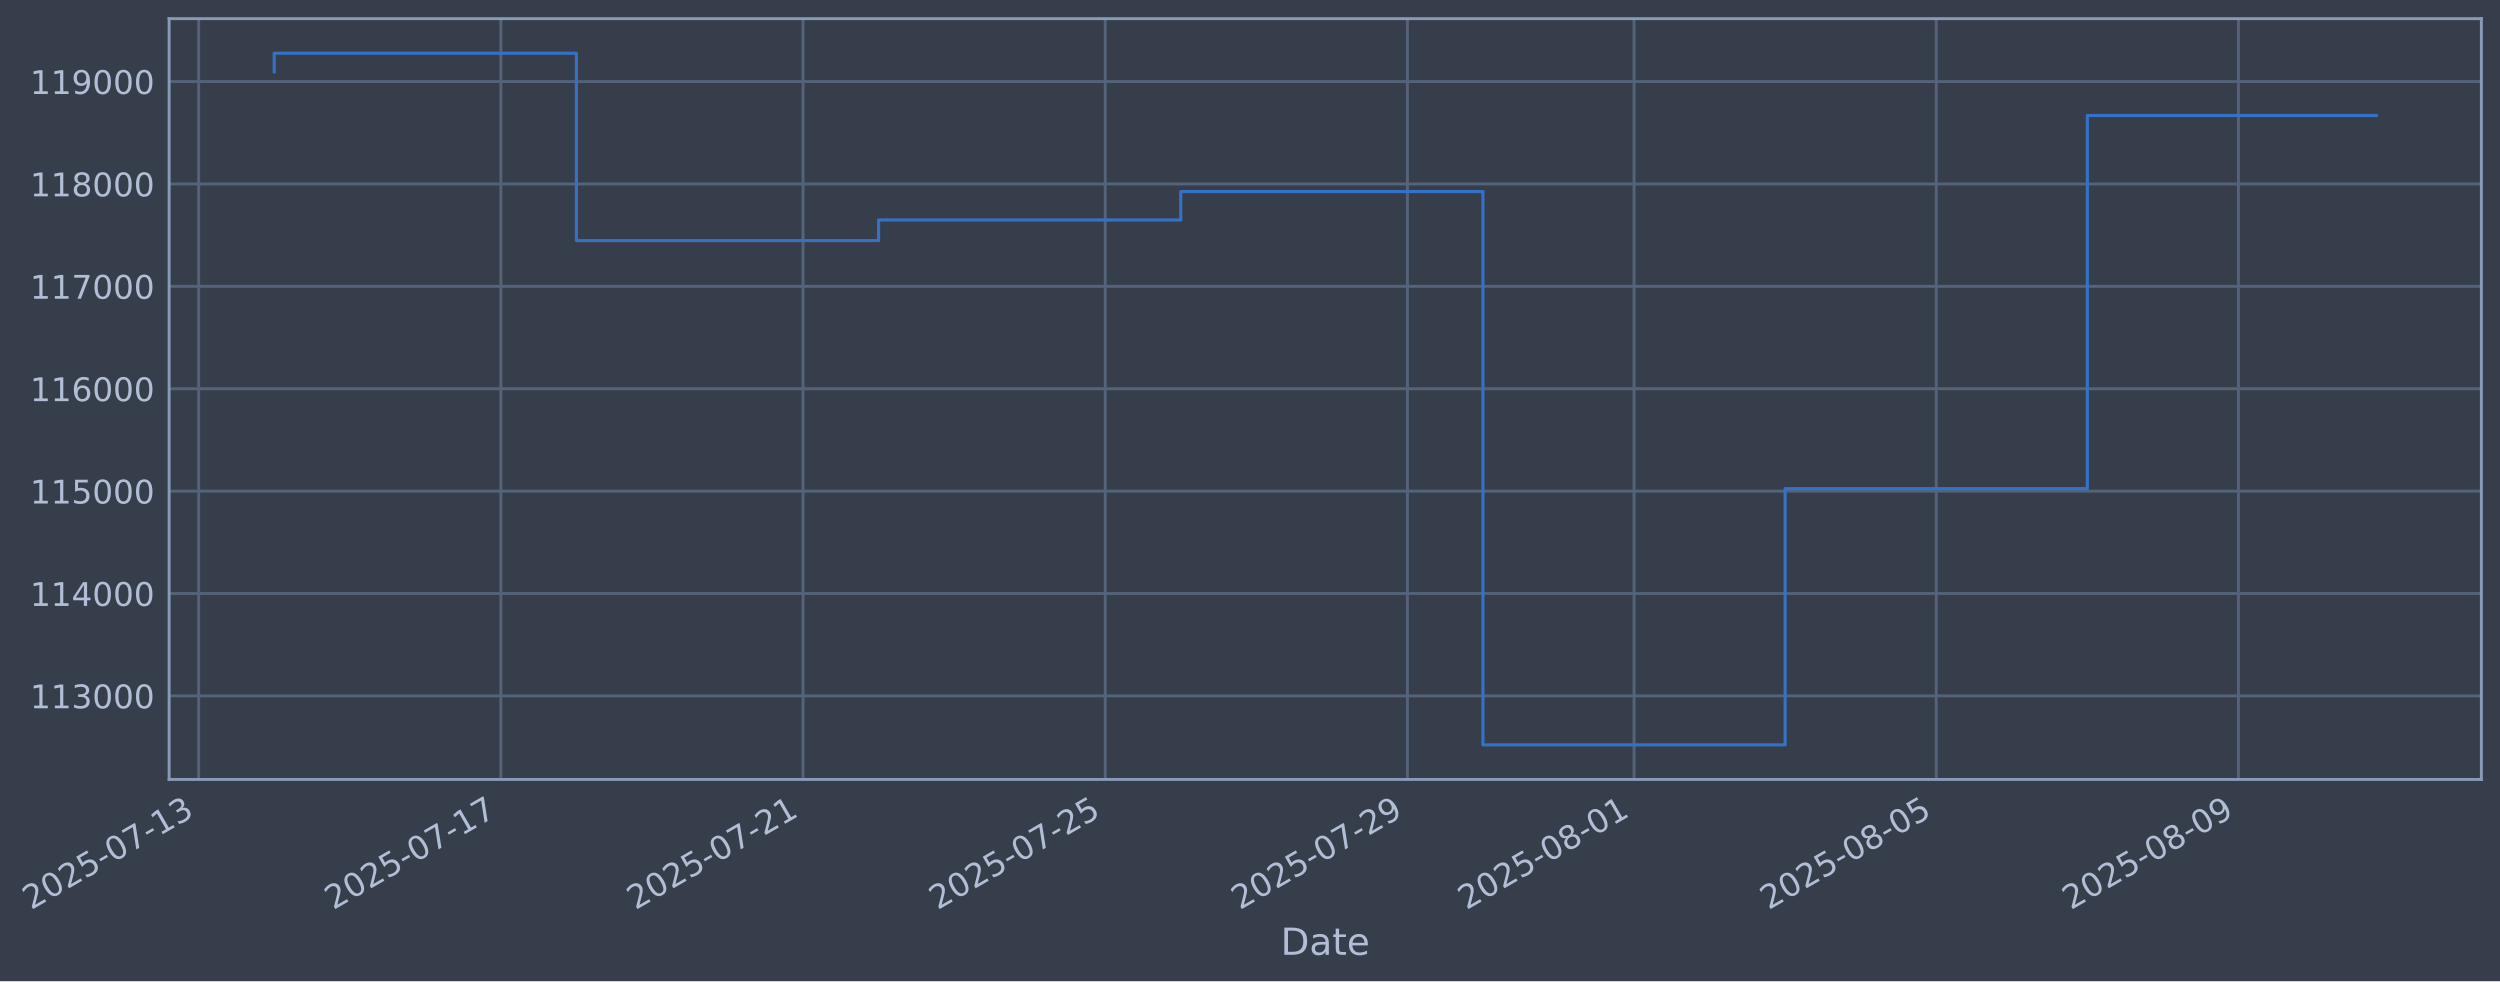
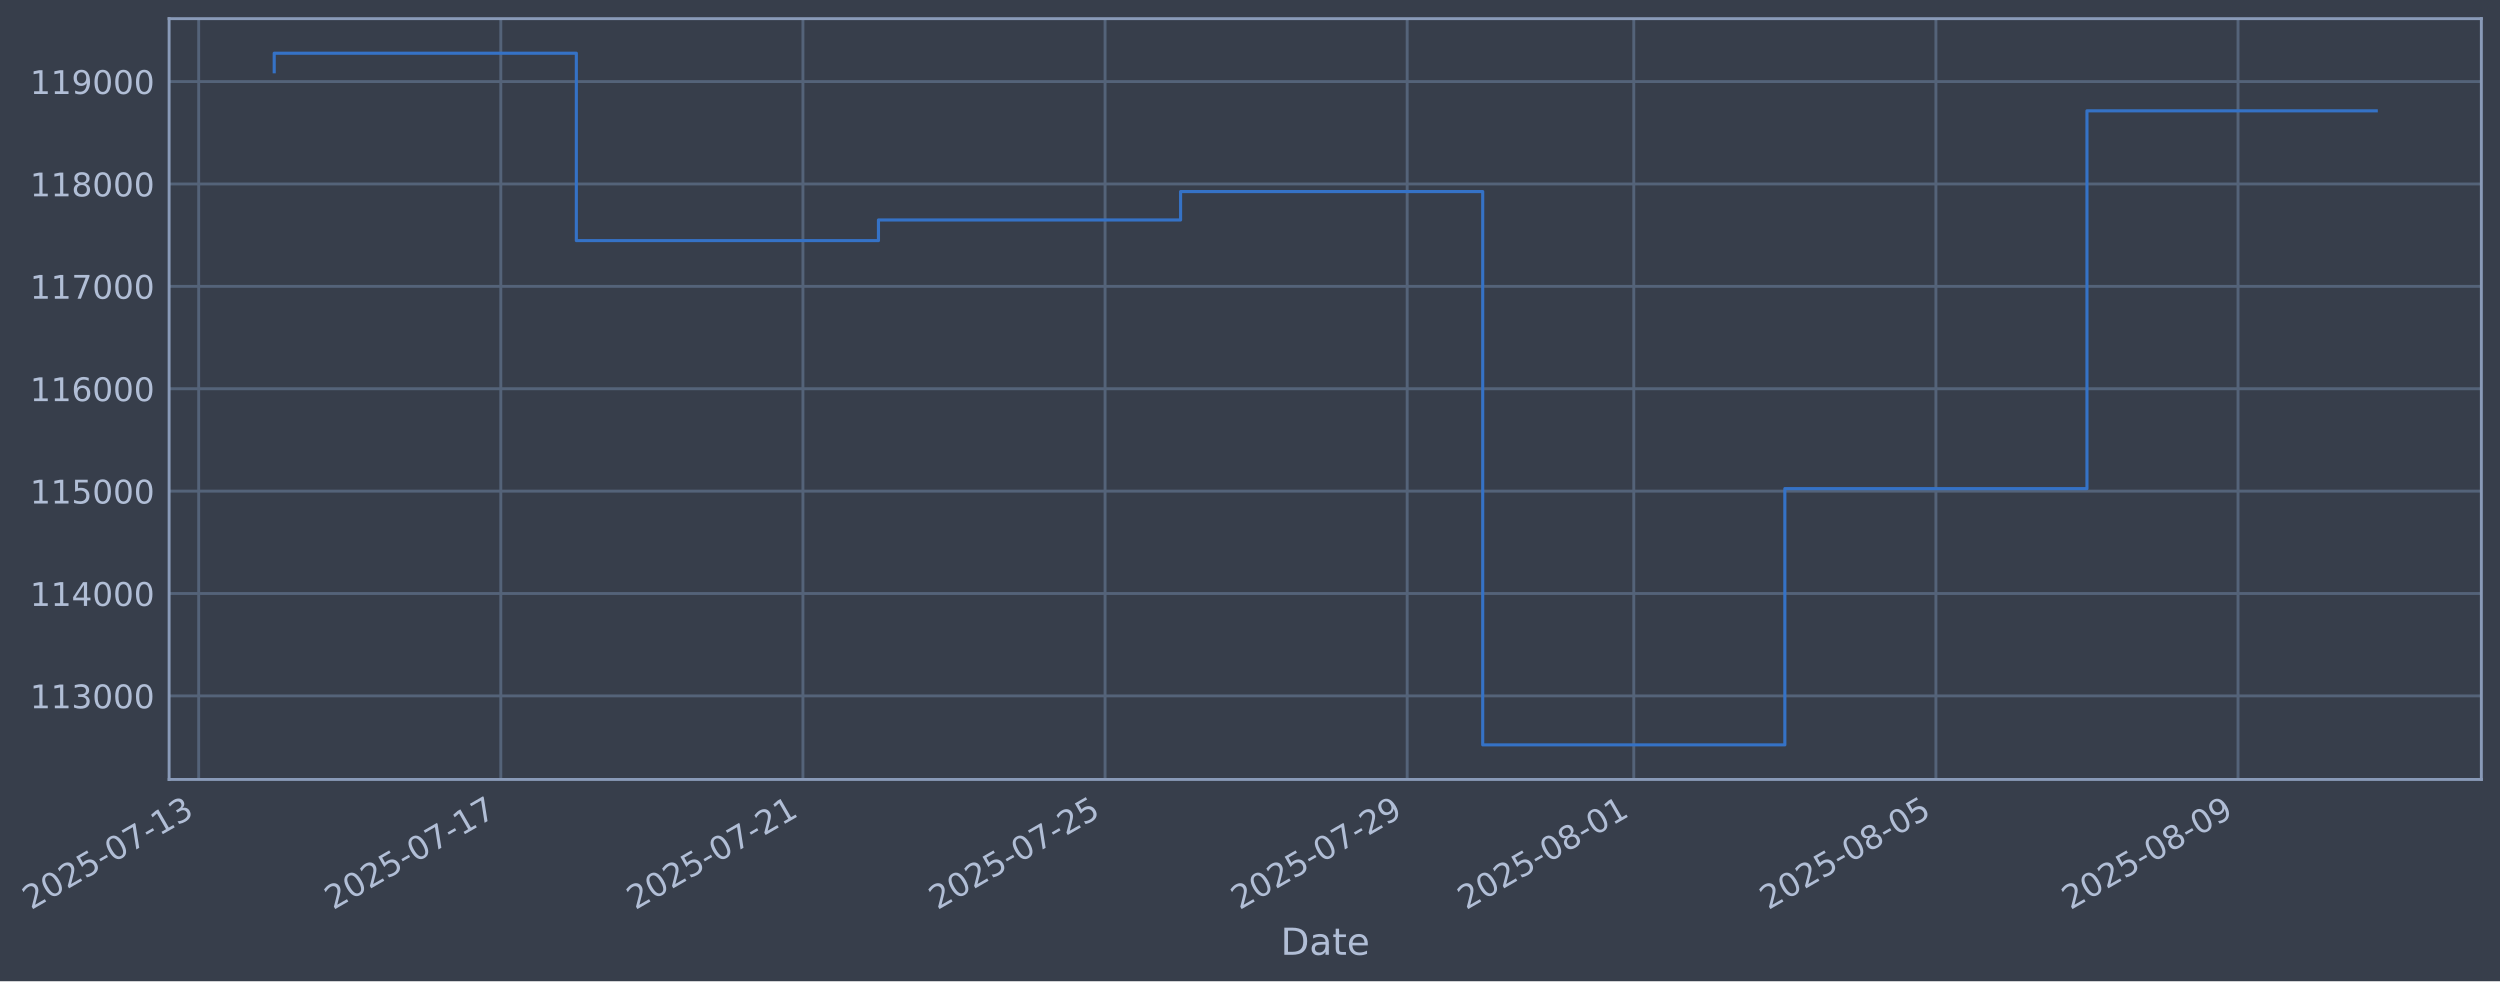
- <svg xmlns="http://www.w3.org/2000/svg" xmlns:xlink="http://www.w3.org/1999/xlink" width="965.3pt" height="378.87pt" viewBox="0 0 965.3 378.87" version="1.1">
+ <svg xmlns="http://www.w3.org/2000/svg" xmlns:xlink="http://www.w3.org/1999/xlink" width="965.295pt" height="378.87pt" viewBox="0 0 965.295 378.87" version="1.1">
  <defs>
    <style type="text/css">*{stroke-linejoin: round; stroke-linecap: butt}</style>
  </defs>
  <g id="figure_1">
    <g id="patch_1">
-       <path d="M 0 378.87  L 965.3 378.87  L 965.3 0  L 0 0  z " style="fill: #373e4b" />
+       <path d="M 0 378.87  L 965.295 378.87  L 965.295 0  L 0 0  z " style="fill: #373e4b" />
    </g>
    <g id="axes_1">
      <g id="patch_2">
-         <path d="M 65.3 300.96  L 958.1 300.96  L 958.1 7.2  L 65.3 7.2  z " style="fill: #373e4b" />
+         <path d="M 65.295 300.96  L 958.095 300.96  L 958.095 7.2  L 65.295 7.2  z " style="fill: #373e4b" />
      </g>
      <g id="matplotlib.axis_1">
        <g id="xtick_1">
          <g id="line2d_1">
-             <path d="M 76.713 300.96  L 76.713 7.2  " clip-path="url(#p25dc19d8ce)" style="fill: none; stroke: #546379; stroke-width: 1.12; stroke-linecap: square" />
+             <path d="M 76.713 300.96  L 76.713 7.2  " clip-path="url(#p82477d356f)" style="fill: none; stroke: #546379; stroke-width: 1.12; stroke-linecap: square" />
          </g>
          <g id="line2d_2" />
          <g id="text_1">
            <g style="fill: #b1bed6" transform="translate(11.98702 351.4642) rotate(-30) scale(0.126 -0.126)">
              <defs>
                <path id="DejaVuSans-32" d="M 1228 531  L 3431 531  L 3431 0  L 469 0  L 469 531  Q 828 903 1448 1529  Q 2069 2156 2228 2338  Q 2531 2678 2651 2914  Q 2772 3150 2772 3378  Q 2772 3750 2511 3984  Q 2250 4219 1831 4219  Q 1534 4219 1204 4116  Q 875 4013 500 3803  L 500 4441  Q 881 4594 1212 4672  Q 1544 4750 1819 4750  Q 2544 4750 2975 4387  Q 3406 4025 3406 3419  Q 3406 3131 3298 2873  Q 3191 2616 2906 2266  Q 2828 2175 2409 1742  Q 1991 1309 1228 531  z " transform="scale(0.015625)" />
                <path id="DejaVuSans-30" d="M 2034 4250  Q 1547 4250 1301 3770  Q 1056 3291 1056 2328  Q 1056 1369 1301 889  Q 1547 409 2034 409  Q 2525 409 2770 889  Q 3016 1369 3016 2328  Q 3016 3291 2770 3770  Q 2525 4250 2034 4250  z M 2034 4750  Q 2819 4750 3233 4129  Q 3647 3509 3647 2328  Q 3647 1150 3233 529  Q 2819 -91 2034 -91  Q 1250 -91 836 529  Q 422 1150 422 2328  Q 422 3509 836 4129  Q 1250 4750 2034 4750  z " transform="scale(0.015625)" />
                <path id="DejaVuSans-35" d="M 691 4666  L 3169 4666  L 3169 4134  L 1269 4134  L 1269 2991  Q 1406 3038 1543 3061  Q 1681 3084 1819 3084  Q 2600 3084 3056 2656  Q 3513 2228 3513 1497  Q 3513 744 3044 326  Q 2575 -91 1722 -91  Q 1428 -91 1123 -41  Q 819 9 494 109  L 494 744  Q 775 591 1075 516  Q 1375 441 1709 441  Q 2250 441 2565 725  Q 2881 1009 2881 1497  Q 2881 1984 2565 2268  Q 2250 2553 1709 2553  Q 1456 2553 1204 2497  Q 953 2441 691 2322  L 691 4666  z " transform="scale(0.015625)" />
                <path id="DejaVuSans-2d" d="M 313 2009  L 1997 2009  L 1997 1497  L 313 1497  L 313 2009  z " transform="scale(0.015625)" />
                <path id="DejaVuSans-37" d="M 525 4666  L 3525 4666  L 3525 4397  L 1831 0  L 1172 0  L 2766 4134  L 525 4134  L 525 4666  z " transform="scale(0.015625)" />
                <path id="DejaVuSans-31" d="M 794 531  L 1825 531  L 1825 4091  L 703 3866  L 703 4441  L 1819 4666  L 2450 4666  L 2450 531  L 3481 531  L 3481 0  L 794 0  L 794 531  z " transform="scale(0.015625)" />
                <path id="DejaVuSans-33" d="M 2597 2516  Q 3050 2419 3304 2112  Q 3559 1806 3559 1356  Q 3559 666 3084 287  Q 2609 -91 1734 -91  Q 1441 -91 1130 -33  Q 819 25 488 141  L 488 750  Q 750 597 1062 519  Q 1375 441 1716 441  Q 2309 441 2620 675  Q 2931 909 2931 1356  Q 2931 1769 2642 2001  Q 2353 2234 1838 2234  L 1294 2234  L 1294 2753  L 1863 2753  Q 2328 2753 2575 2939  Q 2822 3125 2822 3475  Q 2822 3834 2567 4026  Q 2313 4219 1838 4219  Q 1578 4219 1281 4162  Q 984 4106 628 3988  L 628 4550  Q 988 4650 1302 4700  Q 1616 4750 1894 4750  Q 2613 4750 3031 4423  Q 3450 4097 3450 3541  Q 3450 3153 3228 2886  Q 3006 2619 2597 2516  z " transform="scale(0.015625)" />
              </defs>
              <use xlink:href="#DejaVuSans-32" />
              <use xlink:href="#DejaVuSans-30" transform="translate(63.62305 0)" />
              <use xlink:href="#DejaVuSans-32" transform="translate(127.2461 0)" />
              <use xlink:href="#DejaVuSans-35" transform="translate(190.8691 0)" />
              <use xlink:href="#DejaVuSans-2d" transform="translate(254.4922 0)" />
              <use xlink:href="#DejaVuSans-30" transform="translate(290.5762 0)" />
              <use xlink:href="#DejaVuSans-37" transform="translate(354.1992 0)" />
              <use xlink:href="#DejaVuSans-2d" transform="translate(417.8223 0)" />
              <use xlink:href="#DejaVuSans-31" transform="translate(453.9062 0)" />
              <use xlink:href="#DejaVuSans-33" transform="translate(517.5293 0)" />
            </g>
          </g>
        </g>
        <g id="xtick_2">
          <g id="line2d_3">
-             <path d="M 193.392 300.96  L 193.392 7.2  " clip-path="url(#p25dc19d8ce)" style="fill: none; stroke: #546379; stroke-width: 1.12; stroke-linecap: square" />
+             <path d="M 193.369 300.96  L 193.369 7.2  " clip-path="url(#p82477d356f)" style="fill: none; stroke: #546379; stroke-width: 1.12; stroke-linecap: square" />
          </g>
          <g id="line2d_4" />
          <g id="text_2">
-             <g style="fill: #b1bed6" transform="translate(128.666 351.4642) rotate(-30) scale(0.126 -0.126)">
+             <g style="fill: #b1bed6" transform="translate(128.6434 351.4642) rotate(-30) scale(0.126 -0.126)">
              <use xlink:href="#DejaVuSans-32" />
              <use xlink:href="#DejaVuSans-30" transform="translate(63.62305 0)" />
              <use xlink:href="#DejaVuSans-32" transform="translate(127.2461 0)" />
              <use xlink:href="#DejaVuSans-35" transform="translate(190.8691 0)" />
              <use xlink:href="#DejaVuSans-2d" transform="translate(254.4922 0)" />
              <use xlink:href="#DejaVuSans-30" transform="translate(290.5762 0)" />
              <use xlink:href="#DejaVuSans-37" transform="translate(354.1992 0)" />
              <use xlink:href="#DejaVuSans-2d" transform="translate(417.8223 0)" />
              <use xlink:href="#DejaVuSans-31" transform="translate(453.9062 0)" />
              <use xlink:href="#DejaVuSans-37" transform="translate(517.5293 0)" />
            </g>
          </g>
        </g>
        <g id="xtick_3">
          <g id="line2d_5">
-             <path d="M 310.071 300.96  L 310.071 7.2  " clip-path="url(#p25dc19d8ce)" style="fill: none; stroke: #546379; stroke-width: 1.12; stroke-linecap: square" />
+             <path d="M 310.025 300.96  L 310.025 7.2  " clip-path="url(#p82477d356f)" style="fill: none; stroke: #546379; stroke-width: 1.12; stroke-linecap: square" />
          </g>
          <g id="line2d_6" />
          <g id="text_3">
-             <g style="fill: #b1bed6" transform="translate(245.345 351.4642) rotate(-30) scale(0.126 -0.126)">
+             <g style="fill: #b1bed6" transform="translate(245.2997 351.4642) rotate(-30) scale(0.126 -0.126)">
              <use xlink:href="#DejaVuSans-32" />
              <use xlink:href="#DejaVuSans-30" transform="translate(63.62305 0)" />
              <use xlink:href="#DejaVuSans-32" transform="translate(127.2461 0)" />
              <use xlink:href="#DejaVuSans-35" transform="translate(190.8691 0)" />
              <use xlink:href="#DejaVuSans-2d" transform="translate(254.4922 0)" />
              <use xlink:href="#DejaVuSans-30" transform="translate(290.5762 0)" />
              <use xlink:href="#DejaVuSans-37" transform="translate(354.1992 0)" />
              <use xlink:href="#DejaVuSans-2d" transform="translate(417.8223 0)" />
              <use xlink:href="#DejaVuSans-32" transform="translate(453.9062 0)" />
              <use xlink:href="#DejaVuSans-31" transform="translate(517.5293 0)" />
            </g>
          </g>
        </g>
        <g id="xtick_4">
          <g id="line2d_7">
-             <path d="M 426.75 300.96  L 426.75 7.2  " clip-path="url(#p25dc19d8ce)" style="fill: none; stroke: #546379; stroke-width: 1.12; stroke-linecap: square" />
+             <path d="M 426.682 300.96  L 426.682 7.2  " clip-path="url(#p82477d356f)" style="fill: none; stroke: #546379; stroke-width: 1.12; stroke-linecap: square" />
          </g>
          <g id="line2d_8" />
          <g id="text_4">
-             <g style="fill: #b1bed6" transform="translate(362.024 351.4642) rotate(-30) scale(0.126 -0.126)">
+             <g style="fill: #b1bed6" transform="translate(361.956 351.4642) rotate(-30) scale(0.126 -0.126)">
              <use xlink:href="#DejaVuSans-32" />
              <use xlink:href="#DejaVuSans-30" transform="translate(63.62305 0)" />
              <use xlink:href="#DejaVuSans-32" transform="translate(127.2461 0)" />
              <use xlink:href="#DejaVuSans-35" transform="translate(190.8691 0)" />
              <use xlink:href="#DejaVuSans-2d" transform="translate(254.4922 0)" />
              <use xlink:href="#DejaVuSans-30" transform="translate(290.5762 0)" />
              <use xlink:href="#DejaVuSans-37" transform="translate(354.1992 0)" />
              <use xlink:href="#DejaVuSans-2d" transform="translate(417.8223 0)" />
              <use xlink:href="#DejaVuSans-32" transform="translate(453.9062 0)" />
              <use xlink:href="#DejaVuSans-35" transform="translate(517.5293 0)" />
            </g>
          </g>
        </g>
        <g id="xtick_5">
          <g id="line2d_9">
-             <path d="M 543.428 300.96  L 543.428 7.2  " clip-path="url(#p25dc19d8ce)" style="fill: none; stroke: #546379; stroke-width: 1.12; stroke-linecap: square" />
+             <path d="M 543.338 300.96  L 543.338 7.2  " clip-path="url(#p82477d356f)" style="fill: none; stroke: #546379; stroke-width: 1.12; stroke-linecap: square" />
          </g>
          <g id="line2d_10" />
          <g id="text_5">
-             <g style="fill: #b1bed6" transform="translate(478.703 351.4642) rotate(-30) scale(0.126 -0.126)">
+             <g style="fill: #b1bed6" transform="translate(478.6124 351.4642) rotate(-30) scale(0.126 -0.126)">
              <defs>
                <path id="DejaVuSans-39" d="M 703 97  L 703 672  Q 941 559 1184 500  Q 1428 441 1663 441  Q 2288 441 2617 861  Q 2947 1281 2994 2138  Q 2813 1869 2534 1725  Q 2256 1581 1919 1581  Q 1219 1581 811 2004  Q 403 2428 403 3163  Q 403 3881 828 4315  Q 1253 4750 1959 4750  Q 2769 4750 3195 4129  Q 3622 3509 3622 2328  Q 3622 1225 3098 567  Q 2575 -91 1691 -91  Q 1453 -91 1209 -44  Q 966 3 703 97  z M 1959 2075  Q 2384 2075 2632 2365  Q 2881 2656 2881 3163  Q 2881 3666 2632 3958  Q 2384 4250 1959 4250  Q 1534 4250 1286 3958  Q 1038 3666 1038 3163  Q 1038 2656 1286 2365  Q 1534 2075 1959 2075  z " transform="scale(0.015625)" />
              </defs>
              <use xlink:href="#DejaVuSans-32" />
              <use xlink:href="#DejaVuSans-30" transform="translate(63.62305 0)" />
              <use xlink:href="#DejaVuSans-32" transform="translate(127.2461 0)" />
              <use xlink:href="#DejaVuSans-35" transform="translate(190.8691 0)" />
              <use xlink:href="#DejaVuSans-2d" transform="translate(254.4922 0)" />
              <use xlink:href="#DejaVuSans-30" transform="translate(290.5762 0)" />
              <use xlink:href="#DejaVuSans-37" transform="translate(354.1992 0)" />
              <use xlink:href="#DejaVuSans-2d" transform="translate(417.8223 0)" />
              <use xlink:href="#DejaVuSans-32" transform="translate(453.9062 0)" />
              <use xlink:href="#DejaVuSans-39" transform="translate(517.5293 0)" />
            </g>
          </g>
        </g>
        <g id="xtick_6">
          <g id="line2d_11">
-             <path d="M 630.938 300.96  L 630.938 7.2  " clip-path="url(#p25dc19d8ce)" style="fill: none; stroke: #546379; stroke-width: 1.12; stroke-linecap: square" />
+             <path d="M 630.83 300.96  L 630.83 7.2  " clip-path="url(#p82477d356f)" style="fill: none; stroke: #546379; stroke-width: 1.12; stroke-linecap: square" />
          </g>
          <g id="line2d_12" />
          <g id="text_6">
-             <g style="fill: #b1bed6" transform="translate(566.2122 351.4642) rotate(-30) scale(0.126 -0.126)">
+             <g style="fill: #b1bed6" transform="translate(566.1046 351.4642) rotate(-30) scale(0.126 -0.126)">
              <defs>
                <path id="DejaVuSans-38" d="M 2034 2216  Q 1584 2216 1326 1975  Q 1069 1734 1069 1313  Q 1069 891 1326 650  Q 1584 409 2034 409  Q 2484 409 2743 651  Q 3003 894 3003 1313  Q 3003 1734 2745 1975  Q 2488 2216 2034 2216  z M 1403 2484  Q 997 2584 770 2862  Q 544 3141 544 3541  Q 544 4100 942 4425  Q 1341 4750 2034 4750  Q 2731 4750 3128 4425  Q 3525 4100 3525 3541  Q 3525 3141 3298 2862  Q 3072 2584 2669 2484  Q 3125 2378 3379 2068  Q 3634 1759 3634 1313  Q 3634 634 3220 271  Q 2806 -91 2034 -91  Q 1263 -91 848 271  Q 434 634 434 1313  Q 434 1759 690 2068  Q 947 2378 1403 2484  z M 1172 3481  Q 1172 3119 1398 2916  Q 1625 2713 2034 2713  Q 2441 2713 2670 2916  Q 2900 3119 2900 3481  Q 2900 3844 2670 4047  Q 2441 4250 2034 4250  Q 1625 4250 1398 4047  Q 1172 3844 1172 3481  z " transform="scale(0.015625)" />
              </defs>
              <use xlink:href="#DejaVuSans-32" />
              <use xlink:href="#DejaVuSans-30" transform="translate(63.62305 0)" />
              <use xlink:href="#DejaVuSans-32" transform="translate(127.2461 0)" />
              <use xlink:href="#DejaVuSans-35" transform="translate(190.8691 0)" />
              <use xlink:href="#DejaVuSans-2d" transform="translate(254.4922 0)" />
              <use xlink:href="#DejaVuSans-30" transform="translate(290.5762 0)" />
              <use xlink:href="#DejaVuSans-38" transform="translate(354.1992 0)" />
              <use xlink:href="#DejaVuSans-2d" transform="translate(417.8223 0)" />
              <use xlink:href="#DejaVuSans-30" transform="translate(453.9062 0)" />
              <use xlink:href="#DejaVuSans-31" transform="translate(517.5293 0)" />
            </g>
          </g>
        </g>
        <g id="xtick_7">
          <g id="line2d_13">
-             <path d="M 747.617 300.96  L 747.617 7.2  " clip-path="url(#p25dc19d8ce)" style="fill: none; stroke: #546379; stroke-width: 1.12; stroke-linecap: square" />
+             <path d="M 747.486 300.96  L 747.486 7.2  " clip-path="url(#p82477d356f)" style="fill: none; stroke: #546379; stroke-width: 1.12; stroke-linecap: square" />
          </g>
          <g id="line2d_14" />
          <g id="text_7">
-             <g style="fill: #b1bed6" transform="translate(682.8912 351.4642) rotate(-30) scale(0.126 -0.126)">
+             <g style="fill: #b1bed6" transform="translate(682.761 351.4642) rotate(-30) scale(0.126 -0.126)">
              <use xlink:href="#DejaVuSans-32" />
              <use xlink:href="#DejaVuSans-30" transform="translate(63.62305 0)" />
              <use xlink:href="#DejaVuSans-32" transform="translate(127.2461 0)" />
              <use xlink:href="#DejaVuSans-35" transform="translate(190.8691 0)" />
              <use xlink:href="#DejaVuSans-2d" transform="translate(254.4922 0)" />
              <use xlink:href="#DejaVuSans-30" transform="translate(290.5762 0)" />
              <use xlink:href="#DejaVuSans-38" transform="translate(354.1992 0)" />
              <use xlink:href="#DejaVuSans-2d" transform="translate(417.8223 0)" />
              <use xlink:href="#DejaVuSans-30" transform="translate(453.9062 0)" />
              <use xlink:href="#DejaVuSans-35" transform="translate(517.5293 0)" />
            </g>
          </g>
        </g>
        <g id="xtick_8">
          <g id="line2d_15">
-             <path d="M 864.296 300.96  L 864.296 7.2  " clip-path="url(#p25dc19d8ce)" style="fill: none; stroke: #546379; stroke-width: 1.12; stroke-linecap: square" />
+             <path d="M 864.143 300.96  L 864.143 7.2  " clip-path="url(#p82477d356f)" style="fill: none; stroke: #546379; stroke-width: 1.12; stroke-linecap: square" />
          </g>
          <g id="line2d_16" />
          <g id="text_8">
-             <g style="fill: #b1bed6" transform="translate(799.5702 351.4642) rotate(-30) scale(0.126 -0.126)">
+             <g style="fill: #b1bed6" transform="translate(799.4173 351.4642) rotate(-30) scale(0.126 -0.126)">
              <use xlink:href="#DejaVuSans-32" />
              <use xlink:href="#DejaVuSans-30" transform="translate(63.62305 0)" />
              <use xlink:href="#DejaVuSans-32" transform="translate(127.2461 0)" />
              <use xlink:href="#DejaVuSans-35" transform="translate(190.8691 0)" />
              <use xlink:href="#DejaVuSans-2d" transform="translate(254.4922 0)" />
              <use xlink:href="#DejaVuSans-30" transform="translate(290.5762 0)" />
              <use xlink:href="#DejaVuSans-38" transform="translate(354.1992 0)" />
              <use xlink:href="#DejaVuSans-2d" transform="translate(417.8223 0)" />
              <use xlink:href="#DejaVuSans-30" transform="translate(453.9062 0)" />
              <use xlink:href="#DejaVuSans-39" transform="translate(517.5293 0)" />
            </g>
          </g>
        </g>
        <g id="text_9">
-           <g style="fill: #b1bed6" transform="translate(494.4913 368.6753) scale(0.144 -0.144)">
+           <g style="fill: #b1bed6" transform="translate(494.4857 368.6753) scale(0.144 -0.144)">
            <defs>
              <path id="DejaVuSans-44" d="M 1259 4147  L 1259 519  L 2022 519  Q 2988 519 3436 956  Q 3884 1394 3884 2338  Q 3884 3275 3436 3711  Q 2988 4147 2022 4147  L 1259 4147  z M 628 4666  L 1925 4666  Q 3281 4666 3915 4102  Q 4550 3538 4550 2338  Q 4550 1131 3912 565  Q 3275 0 1925 0  L 628 0  L 628 4666  z " transform="scale(0.015625)" />
              <path id="DejaVuSans-61" d="M 2194 1759  Q 1497 1759 1228 1600  Q 959 1441 959 1056  Q 959 750 1161 570  Q 1363 391 1709 391  Q 2188 391 2477 730  Q 2766 1069 2766 1631  L 2766 1759  L 2194 1759  z M 3341 1997  L 3341 0  L 2766 0  L 2766 531  Q 2569 213 2275 61  Q 1981 -91 1556 -91  Q 1019 -91 701 211  Q 384 513 384 1019  Q 384 1609 779 1909  Q 1175 2209 1959 2209  L 2766 2209  L 2766 2266  Q 2766 2663 2505 2880  Q 2244 3097 1772 3097  Q 1472 3097 1187 3025  Q 903 2953 641 2809  L 641 3341  Q 956 3463 1253 3523  Q 1550 3584 1831 3584  Q 2591 3584 2966 3190  Q 3341 2797 3341 1997  z " transform="scale(0.015625)" />
              <path id="DejaVuSans-74" d="M 1172 4494  L 1172 3500  L 2356 3500  L 2356 3053  L 1172 3053  L 1172 1153  Q 1172 725 1289 603  Q 1406 481 1766 481  L 2356 481  L 2356 0  L 1766 0  Q 1100 0 847 248  Q 594 497 594 1153  L 594 3053  L 172 3053  L 172 3500  L 594 3500  L 594 4494  L 1172 4494  z " transform="scale(0.015625)" />
              <path id="DejaVuSans-65" d="M 3597 1894  L 3597 1613  L 953 1613  Q 991 1019 1311 708  Q 1631 397 2203 397  Q 2534 397 2845 478  Q 3156 559 3463 722  L 3463 178  Q 3153 47 2828 -22  Q 2503 -91 2169 -91  Q 1331 -91 842 396  Q 353 884 353 1716  Q 353 2575 817 3079  Q 1281 3584 2069 3584  Q 2775 3584 3186 3129  Q 3597 2675 3597 1894  z M 3022 2063  Q 3016 2534 2758 2815  Q 2500 3097 2075 3097  Q 1594 3097 1305 2825  Q 1016 2553 972 2059  L 3022 2063  z " transform="scale(0.015625)" />
            </defs>
            <use xlink:href="#DejaVuSans-44" />
            <use xlink:href="#DejaVuSans-61" transform="translate(77.00195 0)" />
            <use xlink:href="#DejaVuSans-74" transform="translate(138.2812 0)" />
            <use xlink:href="#DejaVuSans-65" transform="translate(177.4902 0)" />
          </g>
        </g>
      </g>
      <g id="matplotlib.axis_2">
        <g id="ytick_1">
          <g id="line2d_17">
-             <path d="M 65.3 268.698  L 958.1 268.698  " clip-path="url(#p25dc19d8ce)" style="fill: none; stroke: #546379; stroke-width: 1.12; stroke-linecap: square" />
+             <path d="M 65.295 268.698  L 958.095 268.698  " clip-path="url(#p82477d356f)" style="fill: none; stroke: #546379; stroke-width: 1.12; stroke-linecap: square" />
          </g>
          <g id="line2d_18" />
          <g id="text_10">
-             <g style="fill: #b1bed6" transform="translate(11.59995 273.4854) scale(0.126 -0.126)">
+             <g style="fill: #b1bed6" transform="translate(11.59429 273.4854) scale(0.126 -0.126)">
              <use xlink:href="#DejaVuSans-31" />
              <use xlink:href="#DejaVuSans-31" transform="translate(63.62305 0)" />
              <use xlink:href="#DejaVuSans-33" transform="translate(127.2461 0)" />
              <use xlink:href="#DejaVuSans-30" transform="translate(190.8691 0)" />
              <use xlink:href="#DejaVuSans-30" transform="translate(254.4922 0)" />
              <use xlink:href="#DejaVuSans-30" transform="translate(318.1152 0)" />
            </g>
          </g>
        </g>
        <g id="ytick_2">
          <g id="line2d_19">
-             <path d="M 65.3 229.165  L 958.1 229.165  " clip-path="url(#p25dc19d8ce)" style="fill: none; stroke: #546379; stroke-width: 1.12; stroke-linecap: square" />
+             <path d="M 65.295 229.165  L 958.095 229.165  " clip-path="url(#p82477d356f)" style="fill: none; stroke: #546379; stroke-width: 1.12; stroke-linecap: square" />
          </g>
          <g id="line2d_20" />
          <g id="text_11">
-             <g style="fill: #b1bed6" transform="translate(11.59995 233.952) scale(0.126 -0.126)">
+             <g style="fill: #b1bed6" transform="translate(11.59429 233.952) scale(0.126 -0.126)">
              <defs>
                <path id="DejaVuSans-34" d="M 2419 4116  L 825 1625  L 2419 1625  L 2419 4116  z M 2253 4666  L 3047 4666  L 3047 1625  L 3713 1625  L 3713 1100  L 3047 1100  L 3047 0  L 2419 0  L 2419 1100  L 313 1100  L 313 1709  L 2253 4666  z " transform="scale(0.015625)" />
              </defs>
              <use xlink:href="#DejaVuSans-31" />
              <use xlink:href="#DejaVuSans-31" transform="translate(63.62305 0)" />
              <use xlink:href="#DejaVuSans-34" transform="translate(127.2461 0)" />
              <use xlink:href="#DejaVuSans-30" transform="translate(190.8691 0)" />
              <use xlink:href="#DejaVuSans-30" transform="translate(254.4922 0)" />
              <use xlink:href="#DejaVuSans-30" transform="translate(318.1152 0)" />
            </g>
          </g>
        </g>
        <g id="ytick_3">
          <g id="line2d_21">
-             <path d="M 65.3 189.631  L 958.1 189.631  " clip-path="url(#p25dc19d8ce)" style="fill: none; stroke: #546379; stroke-width: 1.12; stroke-linecap: square" />
+             <path d="M 65.295 189.631  L 958.095 189.631  " clip-path="url(#p82477d356f)" style="fill: none; stroke: #546379; stroke-width: 1.12; stroke-linecap: square" />
          </g>
          <g id="line2d_22" />
          <g id="text_12">
-             <g style="fill: #b1bed6" transform="translate(11.59995 194.4185) scale(0.126 -0.126)">
+             <g style="fill: #b1bed6" transform="translate(11.59429 194.4185) scale(0.126 -0.126)">
              <use xlink:href="#DejaVuSans-31" />
              <use xlink:href="#DejaVuSans-31" transform="translate(63.62305 0)" />
              <use xlink:href="#DejaVuSans-35" transform="translate(127.2461 0)" />
              <use xlink:href="#DejaVuSans-30" transform="translate(190.8691 0)" />
              <use xlink:href="#DejaVuSans-30" transform="translate(254.4922 0)" />
              <use xlink:href="#DejaVuSans-30" transform="translate(318.1152 0)" />
            </g>
          </g>
        </g>
        <g id="ytick_4">
          <g id="line2d_23">
-             <path d="M 65.3 150.098  L 958.1 150.098  " clip-path="url(#p25dc19d8ce)" style="fill: none; stroke: #546379; stroke-width: 1.12; stroke-linecap: square" />
+             <path d="M 65.295 150.098  L 958.095 150.098  " clip-path="url(#p82477d356f)" style="fill: none; stroke: #546379; stroke-width: 1.12; stroke-linecap: square" />
          </g>
          <g id="line2d_24" />
          <g id="text_13">
-             <g style="fill: #b1bed6" transform="translate(11.59995 154.885) scale(0.126 -0.126)">
+             <g style="fill: #b1bed6" transform="translate(11.59429 154.885) scale(0.126 -0.126)">
              <defs>
                <path id="DejaVuSans-36" d="M 2113 2584  Q 1688 2584 1439 2293  Q 1191 2003 1191 1497  Q 1191 994 1439 701  Q 1688 409 2113 409  Q 2538 409 2786 701  Q 3034 994 3034 1497  Q 3034 2003 2786 2293  Q 2538 2584 2113 2584  z M 3366 4563  L 3366 3988  Q 3128 4100 2886 4159  Q 2644 4219 2406 4219  Q 1781 4219 1451 3797  Q 1122 3375 1075 2522  Q 1259 2794 1537 2939  Q 1816 3084 2150 3084  Q 2853 3084 3261 2657  Q 3669 2231 3669 1497  Q 3669 778 3244 343  Q 2819 -91 2113 -91  Q 1303 -91 875 529  Q 447 1150 447 2328  Q 447 3434 972 4092  Q 1497 4750 2381 4750  Q 2619 4750 2861 4703  Q 3103 4656 3366 4563  z " transform="scale(0.015625)" />
              </defs>
              <use xlink:href="#DejaVuSans-31" />
              <use xlink:href="#DejaVuSans-31" transform="translate(63.62305 0)" />
              <use xlink:href="#DejaVuSans-36" transform="translate(127.2461 0)" />
              <use xlink:href="#DejaVuSans-30" transform="translate(190.8691 0)" />
              <use xlink:href="#DejaVuSans-30" transform="translate(254.4922 0)" />
              <use xlink:href="#DejaVuSans-30" transform="translate(318.1152 0)" />
            </g>
          </g>
        </g>
        <g id="ytick_5">
          <g id="line2d_25">
-             <path d="M 65.3 110.565  L 958.1 110.565  " clip-path="url(#p25dc19d8ce)" style="fill: none; stroke: #546379; stroke-width: 1.12; stroke-linecap: square" />
+             <path d="M 65.295 110.565  L 958.095 110.565  " clip-path="url(#p82477d356f)" style="fill: none; stroke: #546379; stroke-width: 1.12; stroke-linecap: square" />
          </g>
          <g id="line2d_26" />
          <g id="text_14">
-             <g style="fill: #b1bed6" transform="translate(11.59995 115.3515) scale(0.126 -0.126)">
+             <g style="fill: #b1bed6" transform="translate(11.59429 115.3515) scale(0.126 -0.126)">
              <use xlink:href="#DejaVuSans-31" />
              <use xlink:href="#DejaVuSans-31" transform="translate(63.62305 0)" />
              <use xlink:href="#DejaVuSans-37" transform="translate(127.2461 0)" />
              <use xlink:href="#DejaVuSans-30" transform="translate(190.8691 0)" />
              <use xlink:href="#DejaVuSans-30" transform="translate(254.4922 0)" />
              <use xlink:href="#DejaVuSans-30" transform="translate(318.1152 0)" />
            </g>
          </g>
        </g>
        <g id="ytick_6">
          <g id="line2d_27">
-             <path d="M 65.3 71.031  L 958.1 71.031  " clip-path="url(#p25dc19d8ce)" style="fill: none; stroke: #546379; stroke-width: 1.12; stroke-linecap: square" />
+             <path d="M 65.295 71.031  L 958.095 71.031  " clip-path="url(#p82477d356f)" style="fill: none; stroke: #546379; stroke-width: 1.12; stroke-linecap: square" />
          </g>
          <g id="line2d_28" />
          <g id="text_15">
-             <g style="fill: #b1bed6" transform="translate(11.59995 75.81806) scale(0.126 -0.126)">
+             <g style="fill: #b1bed6" transform="translate(11.59429 75.81806) scale(0.126 -0.126)">
              <use xlink:href="#DejaVuSans-31" />
              <use xlink:href="#DejaVuSans-31" transform="translate(63.62305 0)" />
              <use xlink:href="#DejaVuSans-38" transform="translate(127.2461 0)" />
              <use xlink:href="#DejaVuSans-30" transform="translate(190.8691 0)" />
              <use xlink:href="#DejaVuSans-30" transform="translate(254.4922 0)" />
              <use xlink:href="#DejaVuSans-30" transform="translate(318.1152 0)" />
            </g>
          </g>
        </g>
        <g id="ytick_7">
          <g id="line2d_29">
-             <path d="M 65.3 31.498  L 958.1 31.498  " clip-path="url(#p25dc19d8ce)" style="fill: none; stroke: #546379; stroke-width: 1.12; stroke-linecap: square" />
+             <path d="M 65.295 31.498  L 958.095 31.498  " clip-path="url(#p82477d356f)" style="fill: none; stroke: #546379; stroke-width: 1.12; stroke-linecap: square" />
          </g>
          <g id="line2d_30" />
          <g id="text_16">
-             <g style="fill: #b1bed6" transform="translate(11.59995 36.28458) scale(0.126 -0.126)">
+             <g style="fill: #b1bed6" transform="translate(11.59429 36.28458) scale(0.126 -0.126)">
              <use xlink:href="#DejaVuSans-31" />
              <use xlink:href="#DejaVuSans-31" transform="translate(63.62305 0)" />
              <use xlink:href="#DejaVuSans-39" transform="translate(127.2461 0)" />
              <use xlink:href="#DejaVuSans-30" transform="translate(190.8691 0)" />
              <use xlink:href="#DejaVuSans-30" transform="translate(254.4922 0)" />
              <use xlink:href="#DejaVuSans-30" transform="translate(318.1152 0)" />
            </g>
          </g>
        </g>
      </g>
      <g id="line2d_31">
-         <path d="M 105.882 27.726  L 105.882 20.553  L 222.561 20.553  L 222.561 92.901  L 339.24 92.901  L 339.24 84.934  L 455.919 84.934  L 455.919 73.974  L 572.598 73.974  L 572.598 287.607  L 689.277 287.607  L 689.277 188.664  L 805.956 188.664  L 805.956 44.598  L 917.519 44.598  " clip-path="url(#p25dc19d8ce)" style="fill: none; stroke: #3572c6; stroke-width: 1.2; stroke-linecap: square" />
+         <path d="M 105.877 27.726  L 105.877 20.553  L 222.533 20.553  L 222.533 92.901  L 339.189 92.901  L 339.189 84.934  L 455.846 84.934  L 455.846 73.974  L 572.502 73.974  L 572.502 287.607  L 689.158 287.607  L 689.158 188.664  L 805.815 188.664  L 805.815 42.798  L 917.513 42.798  " clip-path="url(#p82477d356f)" style="fill: none; stroke: #3572c6; stroke-width: 1.2; stroke-linecap: square" />
      </g>
      <g id="patch_3">
-         <path d="M 65.3 300.96  L 65.3 7.2  " style="fill: none; stroke: #899ab8; stroke-width: 1.12; stroke-linejoin: miter; stroke-linecap: square" />
+         <path d="M 65.295 300.96  L 65.295 7.2  " style="fill: none; stroke: #899ab8; stroke-width: 1.12; stroke-linejoin: miter; stroke-linecap: square" />
      </g>
      <g id="patch_4">
-         <path d="M 958.1 300.96  L 958.1 7.2  " style="fill: none; stroke: #899ab8; stroke-width: 1.12; stroke-linejoin: miter; stroke-linecap: square" />
+         <path d="M 958.095 300.96  L 958.095 7.2  " style="fill: none; stroke: #899ab8; stroke-width: 1.12; stroke-linejoin: miter; stroke-linecap: square" />
      </g>
      <g id="patch_5">
-         <path d="M 65.3 300.96  L 958.1 300.96  " style="fill: none; stroke: #899ab8; stroke-width: 1.12; stroke-linejoin: miter; stroke-linecap: square" />
+         <path d="M 65.295 300.96  L 958.095 300.96  " style="fill: none; stroke: #899ab8; stroke-width: 1.12; stroke-linejoin: miter; stroke-linecap: square" />
      </g>
      <g id="patch_6">
-         <path d="M 65.3 7.2  L 958.1 7.2  " style="fill: none; stroke: #899ab8; stroke-width: 1.12; stroke-linejoin: miter; stroke-linecap: square" />
+         <path d="M 65.295 7.2  L 958.095 7.2  " style="fill: none; stroke: #899ab8; stroke-width: 1.12; stroke-linejoin: miter; stroke-linecap: square" />
      </g>
    </g>
  </g>
  <defs>
-     <clipPath id="p25dc19d8ce">
-       <rect x="65.3" y="7.2" width="892.8" height="293.76" />
+     <clipPath id="p82477d356f">
+       <rect x="65.295" y="7.2" width="892.8" height="293.76" />
    </clipPath>
  </defs>
</svg>
